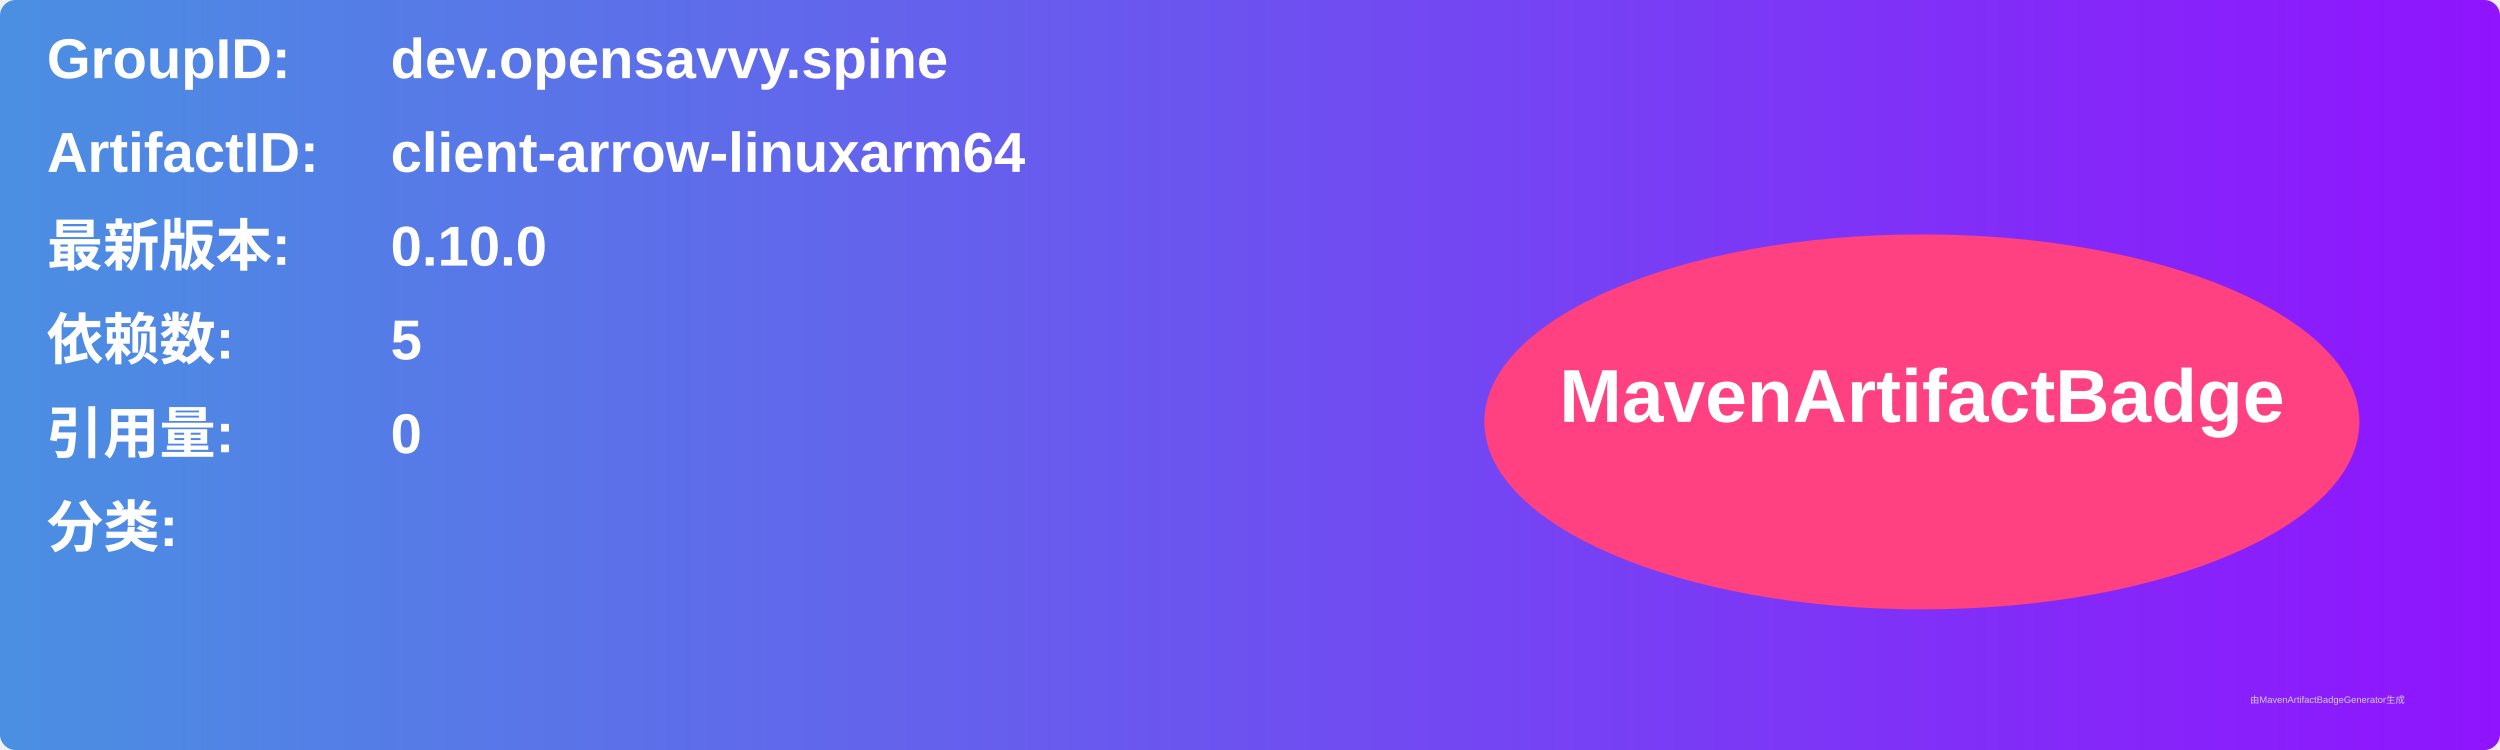
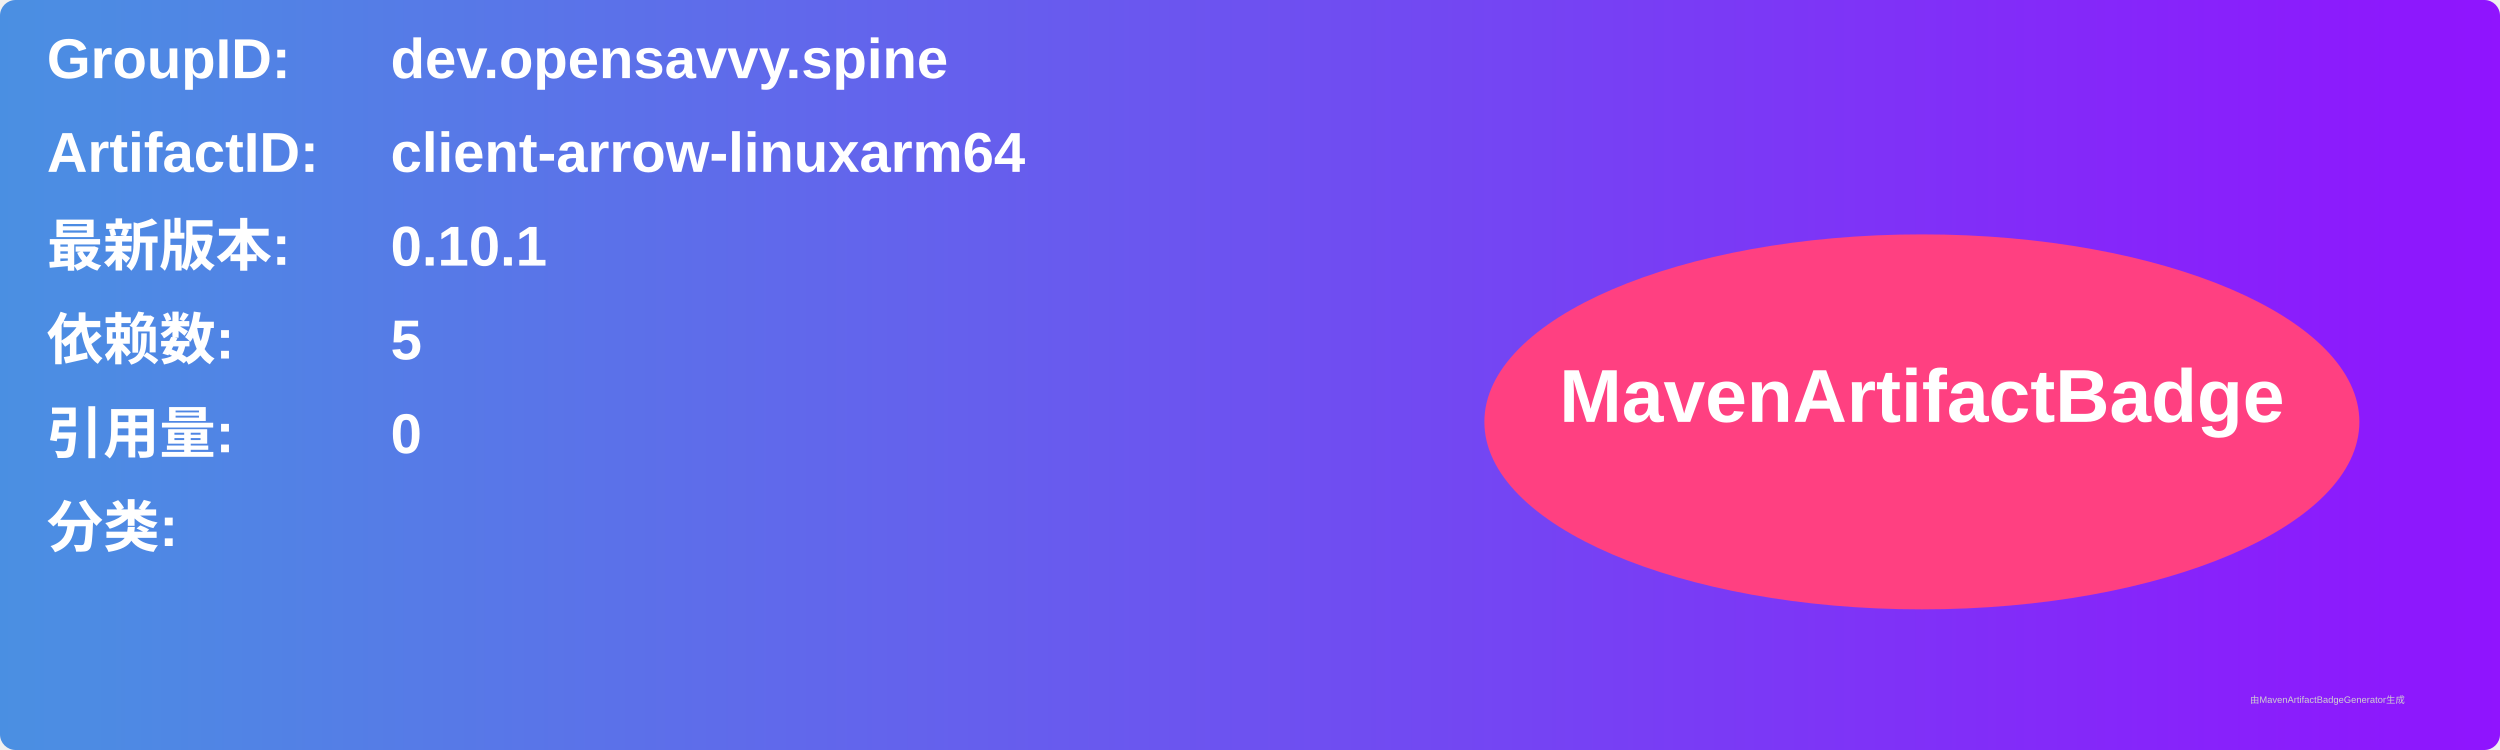
<svg xmlns="http://www.w3.org/2000/svg" width="800" height="240" viewBox="0 0 800 240">
  <linearGradient id="grad" x1="0%" y1="0%" x2="100%" y2="0%">
    <stop offset="0%" stop-color="#4a90e2" />
    <stop offset="100%" stop-color="#9013fe" />
  </linearGradient>
  <rect width="100%" height="100%" rx="5" ry="5" fill="url(#grad)" />
  <g transform="translate(15, 15)">
    <text x="0" y="10" font-family="Arial" font-size="18" fill="white" font-weight="bold" width="260">GroupID:</text>
    <text x="110" y="10" font-family="Arial" font-size="18" fill="white" font-weight="bold" width="460">dev.opensavvy.spine</text>
    <text x="0" y="40" font-family="Arial" font-size="18" fill="white" font-weight="bold" width="260">ArtifactID:</text>
    <text x="110" y="40" font-family="Arial" font-size="18" fill="white" font-weight="bold" width="460">client-arrow-linuxarm64</text>
    <text x="0" y="70" font-family="Arial" font-size="18" fill="white" font-weight="bold">最新版本:</text>
    <text x="110" y="70" font-family="Arial" font-size="18" fill="white" font-weight="bold">
-       <tspan font-weight="bold">0.10.0</tspan>
+       <tspan font-weight="bold">0.10.1</tspan>
    </text>
    <text x="0" y="100" font-family="Arial" font-size="18" fill="white" font-weight="bold">依赖数: </text>
    <text x="110" y="100" font-family="Arial" font-size="18" fill="white">
      <tspan font-weight="bold">5</tspan>
    </text>
    <text x="0" y="130" font-family="Arial" font-size="18" fill="white" font-weight="bold">引用量: </text>
    <text x="110" y="130" font-family="Arial" font-size="18" fill="white">
      <tspan font-weight="bold">0</tspan>
    </text>
    <text x="0" y="160" font-family="Arial" font-size="18" fill="white" font-weight="bold">分类:</text>
    <text x="10" y="190" font-family="Arial" font-size="10" fill="white">
      <tspan font-weight="bold" />
    </text>
    <ellipse cx="600" cy="120" rx="140" ry="60" fill="#ff4081" />
    <text x="600" y="120" text-anchor="middle" font-family="Arial" font-size="24" fill="white" font-weight="bold">MavenArtifactBadge</text>
  </g>
  <text x="720" y="225" font-family="Arial" font-size="3" fill="#d0d0d0">由MavenArtifactBadgeGenerator生成</text>
</svg>
